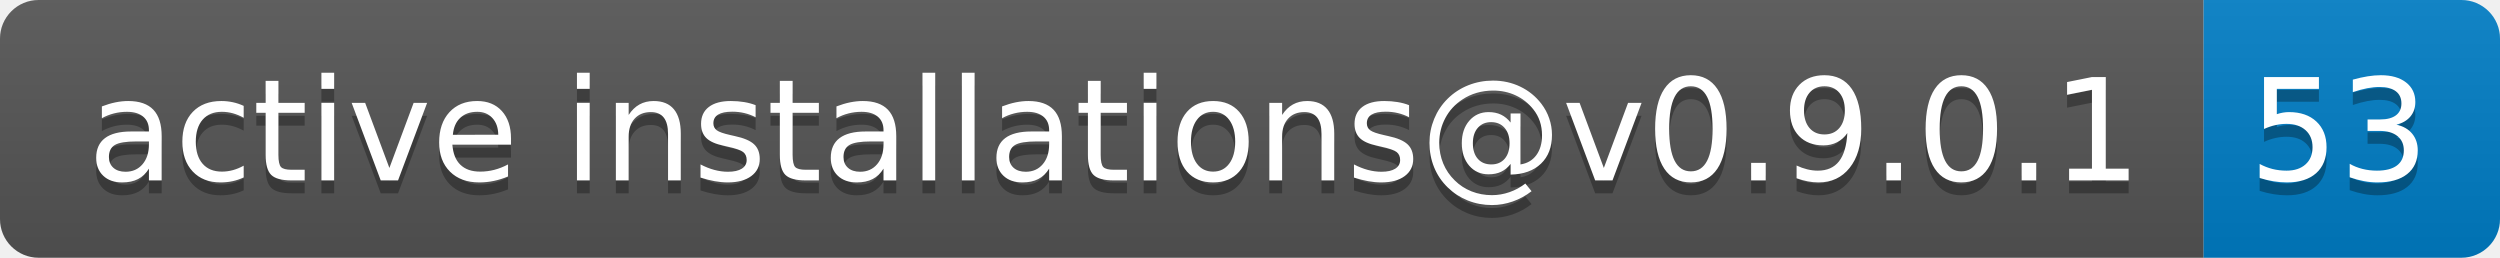
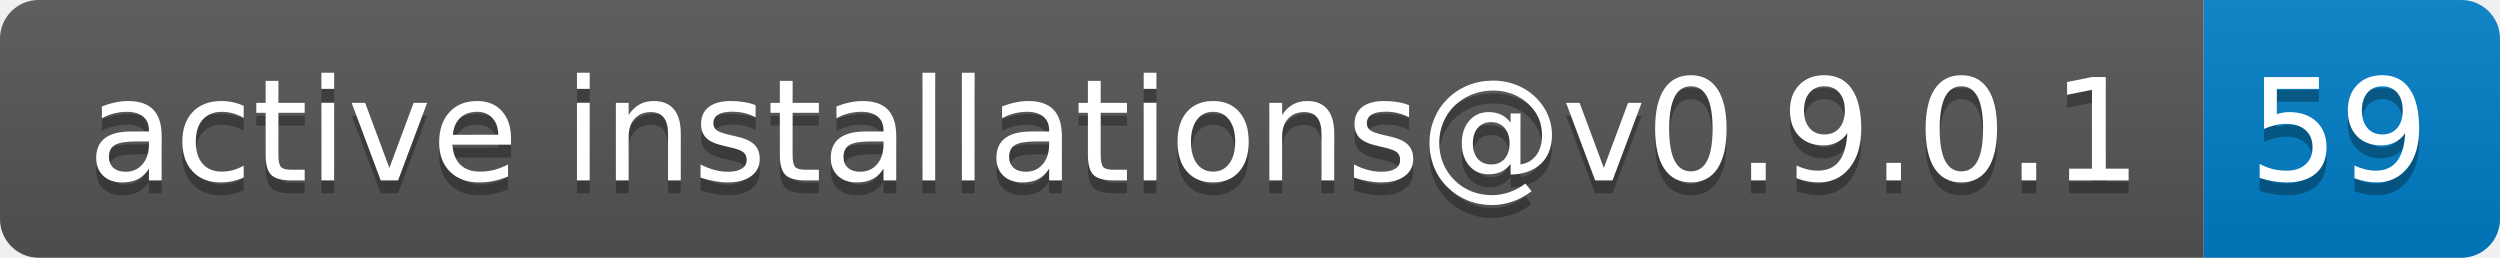
- <svg xmlns="http://www.w3.org/2000/svg" width="194" height="20" role="img" aria-label="active installations@v0.9.0.1: 53">
+ <svg xmlns="http://www.w3.org/2000/svg" width="194" height="20" role="img" aria-label="active installations@v0.9.0.1: 59">
  <linearGradient id="s" x2="0" y2="100%">
    <stop offset="0" stop-color="#bbb" stop-opacity=".1" />
    <stop offset="1" stop-opacity=".1" />
  </linearGradient>
  <clipPath id="r">
    <rect width="194" height="20" rx="3" fill="#fff" />
  </clipPath>
  <g clip-path="url(#r)">
    <rect width="171" height="20" fill="#555" />
    <rect x="171" width="23" height="20" fill="#007ec6" />
    <rect width="194" height="20" fill="url(#s)" />
  </g>
  <g fill="#fff" text-anchor="middle" font-family="Verdana,Geneva,DejaVu Sans,sans-serif" text-rendering="geometricPrecision" font-size="110">
    <text aria-hidden="true" x="865" y="150" fill="#010101" fill-opacity=".3" transform="scale(.1)" textLength="1610">active installations@v0.9.0.1</text>
    <text x="865" y="140" transform="scale(.1)" fill="#fff" textLength="1610">active installations@v0.9.0.1</text>
-     <text aria-hidden="true" x="1815" y="150" fill="#010101" fill-opacity=".3" transform="scale(.1)" textLength="130">53</text>
-     <text x="1815" y="140" transform="scale(.1)" fill="#fff" textLength="130">53</text>
+     <text aria-hidden="true" x="1815" y="150" fill="#010101" fill-opacity=".3" transform="scale(.1)" textLength="130">59</text>
+     <text x="1815" y="140" transform="scale(.1)" fill="#fff" textLength="130">59</text>
  </g>
</svg>
